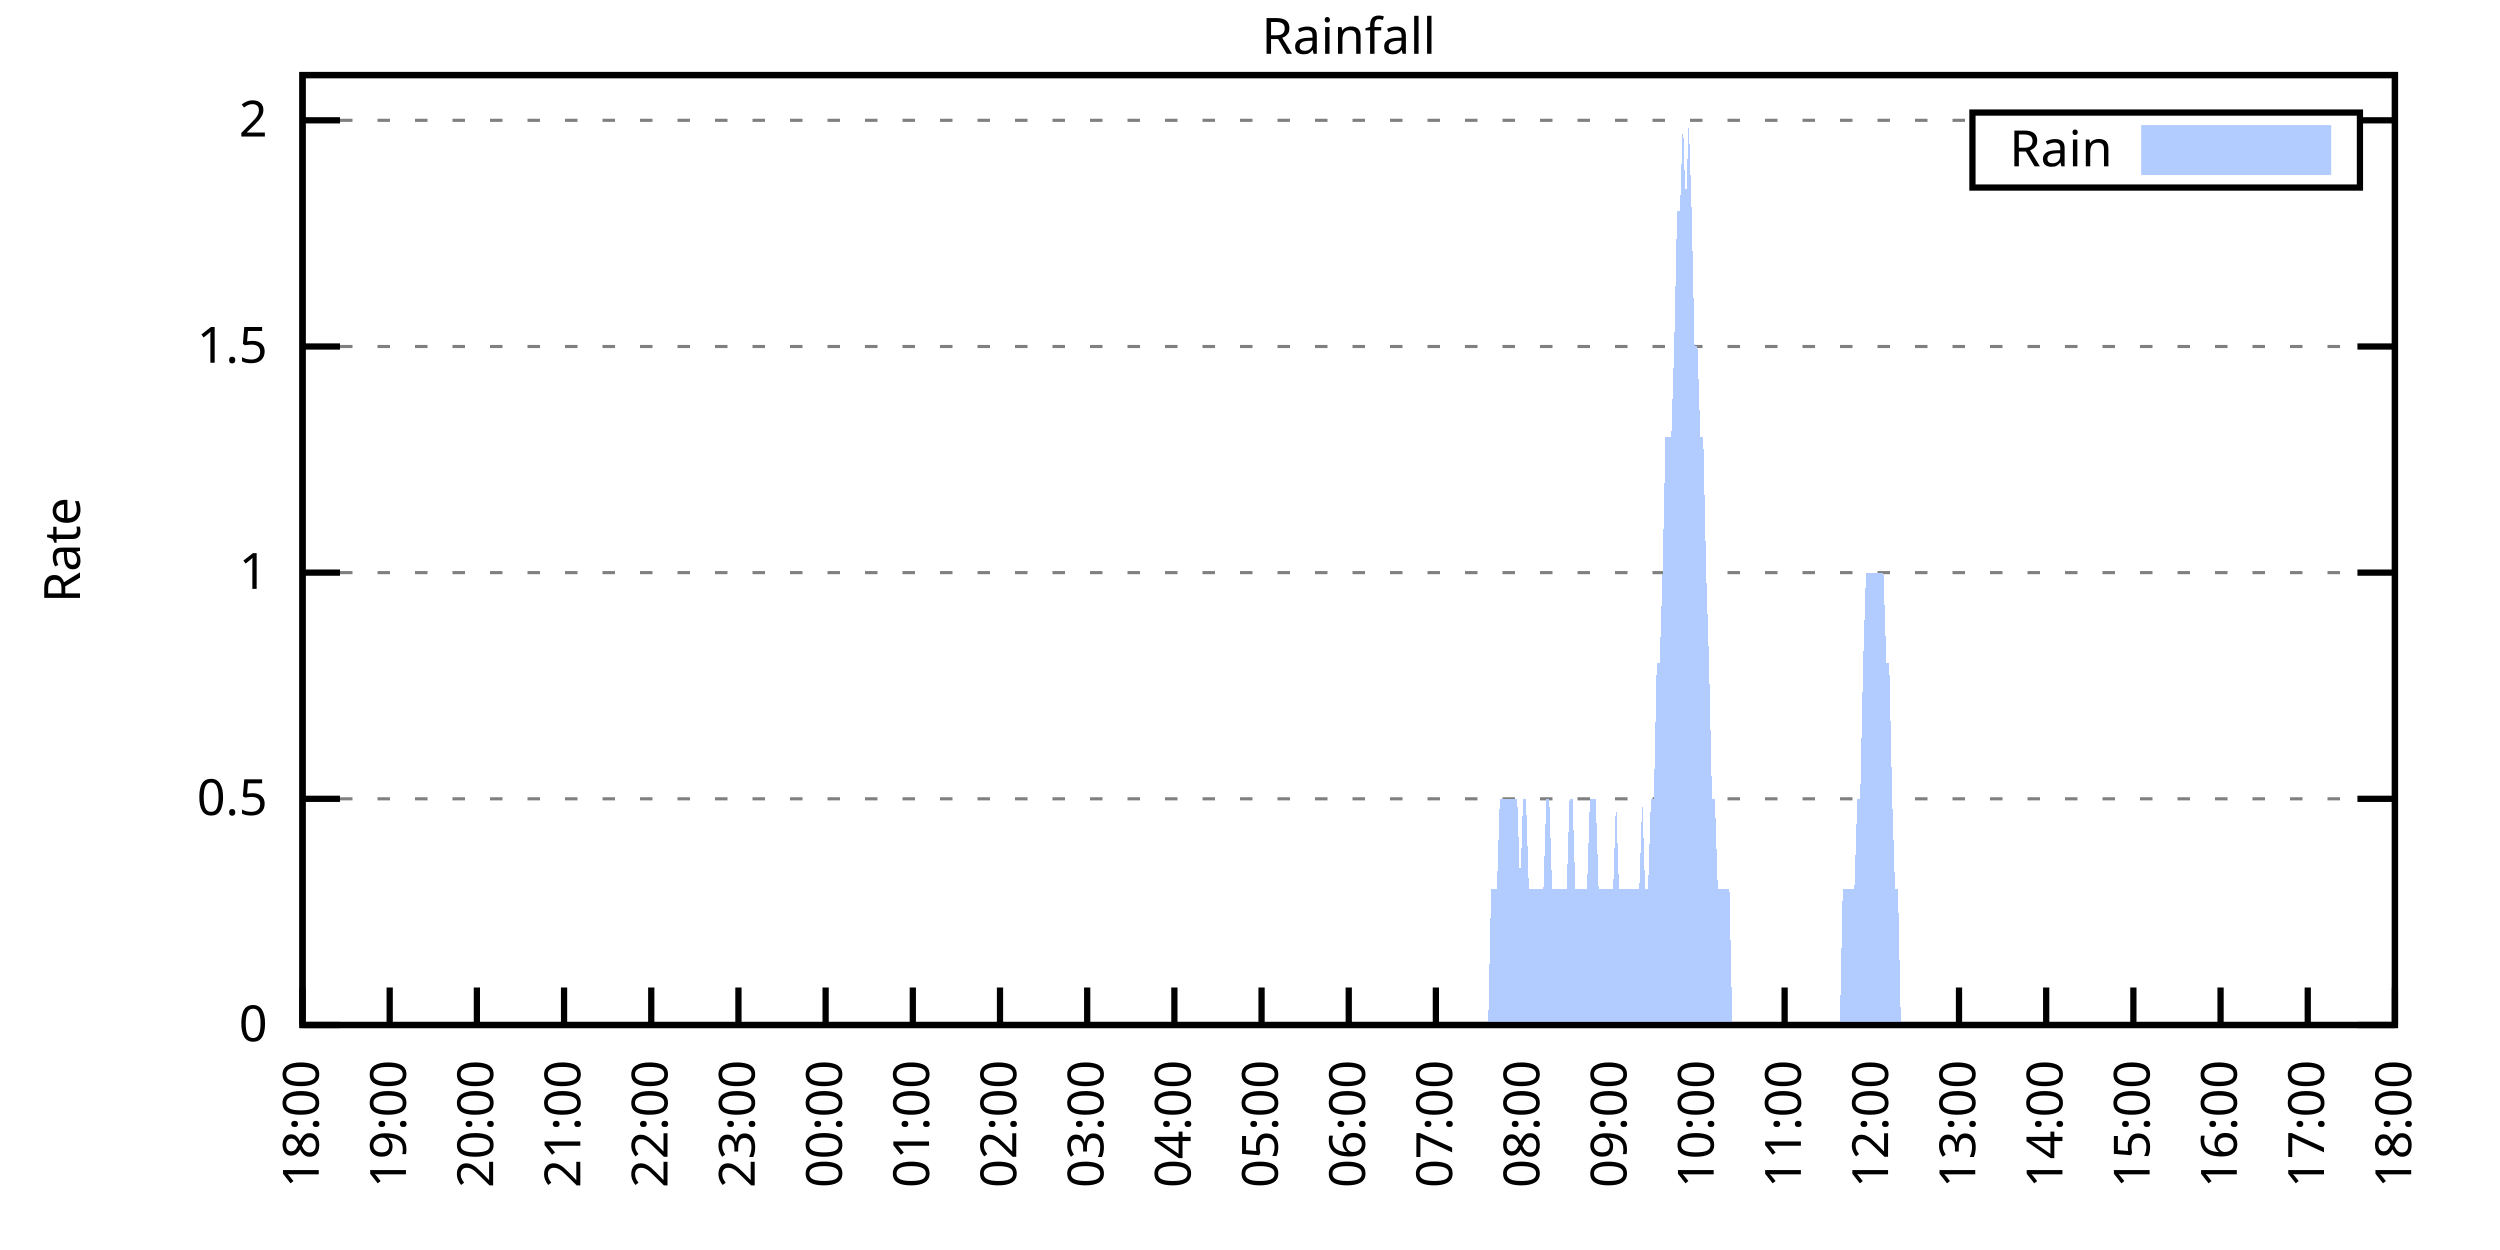
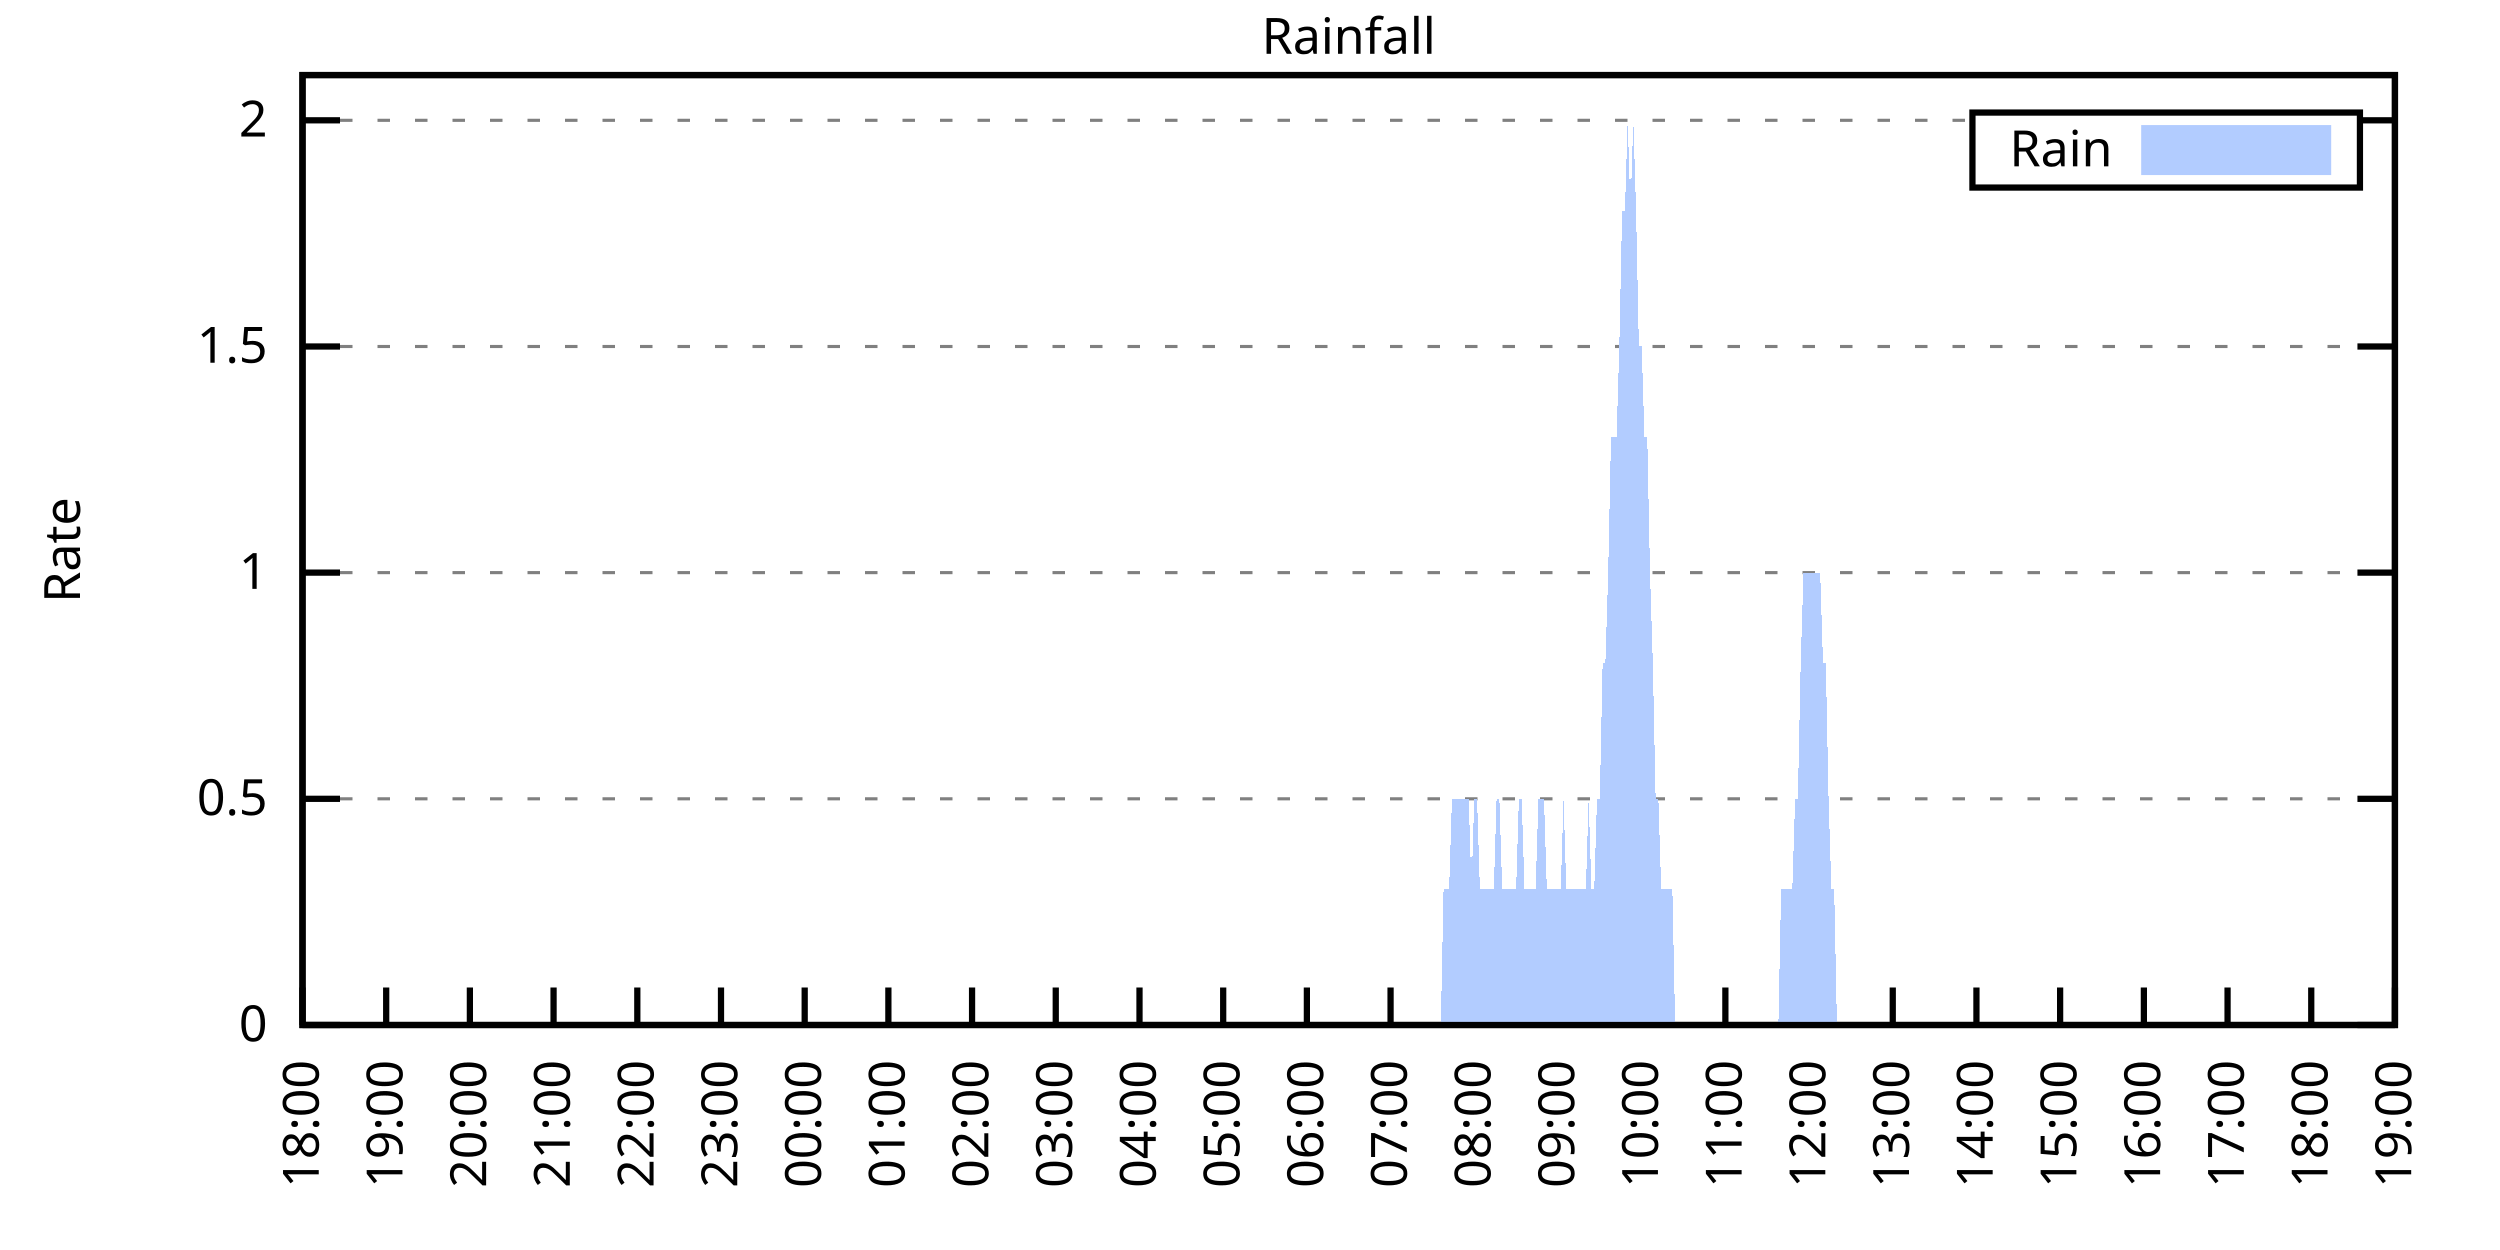
<svg xmlns="http://www.w3.org/2000/svg" xmlns:xlink="http://www.w3.org/1999/xlink" width="400" height="200" viewBox="0 0 400 200">
  <g id="gnuplot_canvas">
    <rect x="0" y="0" width="400" height="200" fill="none" />
    <defs>
      <circle id="gpDot" r="0.5" stroke-width="0.5" stroke="currentColor" />
      <path id="gpPt0" stroke-width="0.333" stroke="currentColor" d="M-1,0 h2 M0,-1 v2" />
      <path id="gpPt1" stroke-width="0.333" stroke="currentColor" d="M-1,-1 L1,1 M1,-1 L-1,1" />
      <path id="gpPt2" stroke-width="0.333" stroke="currentColor" d="M-1,0 L1,0 M0,-1 L0,1 M-1,-1 L1,1 M-1,1 L1,-1" />
      <rect id="gpPt3" stroke-width="0.333" stroke="currentColor" x="-1" y="-1" width="2" height="2" />
      <rect id="gpPt4" stroke-width="0.333" stroke="currentColor" fill="currentColor" x="-1" y="-1" width="2" height="2" />
      <circle id="gpPt5" stroke-width="0.333" stroke="currentColor" cx="0" cy="0" r="1" />
      <use xlink:href="#gpPt5" id="gpPt6" fill="currentColor" stroke="none" />
      <path id="gpPt7" stroke-width="0.333" stroke="currentColor" d="M0,-1.33 L-1.33,0.67 L1.33,0.67 z" />
      <use xlink:href="#gpPt7" id="gpPt8" fill="currentColor" stroke="none" />
      <use xlink:href="#gpPt7" id="gpPt9" stroke="currentColor" transform="rotate(180)" />
      <use xlink:href="#gpPt9" id="gpPt10" fill="currentColor" stroke="none" />
      <use xlink:href="#gpPt3" id="gpPt11" stroke="currentColor" transform="rotate(45)" />
      <use xlink:href="#gpPt11" id="gpPt12" fill="currentColor" stroke="none" />
      <path id="gpPt13" stroke-width="0.333" stroke="currentColor" d="M0,1.330 L1.265,0.411 L0.782,-1.067 L-0.782,-1.076 L-1.265,0.411 z" />
      <use xlink:href="#gpPt13" id="gpPt14" fill="currentColor" stroke="none" />
      <filter id="textbox" filterUnits="objectBoundingBox" x="0" y="0" height="1" width="1">
        <feFlood flood-color="white" flood-opacity="1" result="bgnd" />
        <feComposite in="SourceGraphic" in2="bgnd" operator="atop" />
      </filter>
      <filter id="greybox" filterUnits="objectBoundingBox" x="0" y="0" height="1" width="1">
        <feFlood flood-color="lightgrey" flood-opacity="1" result="grey" />
        <feComposite in="SourceGraphic" in2="grey" operator="atop" />
      </filter>
    </defs>
    <g fill="none" color="white" stroke="currentColor" stroke-width="1.00" stroke-linecap="butt" stroke-linejoin="miter">
</g>
    <g fill="none" color="black" stroke="currentColor" stroke-width="1.00" stroke-linecap="butt" stroke-linejoin="miter">
      <g stroke="none" shape-rendering="crispEdges">
        <polygon fill="rgb(255, 255, 255)" points="48.40,164.00 383.18,164.00 383.18,12.02 48.40,12.02 " />
      </g>
    </g>
    <g fill="none" color="black" stroke="currentColor" stroke-width="1.00" stroke-linecap="butt" stroke-linejoin="miter">
</g>
    <g fill="none" color="black" stroke="black" stroke-width="0.50" stroke-linecap="butt" stroke-linejoin="miter">
</g>
    <g fill="none" color="gray" stroke="currentColor" stroke-width="0.50" stroke-linecap="butt" stroke-linejoin="miter">
      <path stroke="gray" stroke-dasharray="2,4" class="gridline" d="M48.40,164.00 L383.19,164.00  " />
    </g>
    <g fill="none" color="gray" stroke="gray" stroke-width="1.00" stroke-linecap="butt" stroke-linejoin="miter">
</g>
    <g fill="none" color="black" stroke="currentColor" stroke-width="1.00" stroke-linecap="butt" stroke-linejoin="miter">
      <path stroke="black" d="M48.40,164.00 L54.40,164.00 M383.19,164.00 L377.19,164.00  " />
      <g transform="translate(42.80,166.60)" stroke="none" fill="black" font-family="Sans" font-size="8.00" text-anchor="end">
        <text>
          <tspan font-family="Sans"> 0</tspan>
        </text>
      </g>
    </g>
    <g fill="none" color="black" stroke="currentColor" stroke-width="1.00" stroke-linecap="butt" stroke-linejoin="miter">
</g>
    <g fill="none" color="black" stroke="black" stroke-width="0.50" stroke-linecap="butt" stroke-linejoin="miter">
</g>
    <g fill="none" color="gray" stroke="currentColor" stroke-width="0.50" stroke-linecap="butt" stroke-linejoin="miter">
      <path stroke="gray" stroke-dasharray="2,4" class="gridline" d="M48.40,127.81 L383.19,127.81  " />
    </g>
    <g fill="none" color="gray" stroke="gray" stroke-width="1.00" stroke-linecap="butt" stroke-linejoin="miter">
</g>
    <g fill="none" color="black" stroke="currentColor" stroke-width="1.00" stroke-linecap="butt" stroke-linejoin="miter">
      <path stroke="black" d="M48.40,127.81 L54.40,127.81 M383.19,127.81 L377.19,127.81  " />
      <g transform="translate(42.80,130.41)" stroke="none" fill="black" font-family="Sans" font-size="8.00" text-anchor="end">
        <text>
          <tspan font-family="Sans"> 0.5</tspan>
        </text>
      </g>
    </g>
    <g fill="none" color="black" stroke="currentColor" stroke-width="1.00" stroke-linecap="butt" stroke-linejoin="miter">
</g>
    <g fill="none" color="black" stroke="black" stroke-width="0.50" stroke-linecap="butt" stroke-linejoin="miter">
</g>
    <g fill="none" color="gray" stroke="currentColor" stroke-width="0.50" stroke-linecap="butt" stroke-linejoin="miter">
      <path stroke="gray" stroke-dasharray="2,4" class="gridline" d="M48.40,91.62 L383.19,91.62  " />
    </g>
    <g fill="none" color="gray" stroke="gray" stroke-width="1.00" stroke-linecap="butt" stroke-linejoin="miter">
</g>
    <g fill="none" color="black" stroke="currentColor" stroke-width="1.00" stroke-linecap="butt" stroke-linejoin="miter">
      <path stroke="black" d="M48.40,91.62 L54.40,91.62 M383.19,91.62 L377.19,91.62  " />
      <g transform="translate(42.80,94.22)" stroke="none" fill="black" font-family="Sans" font-size="8.00" text-anchor="end">
        <text>
          <tspan font-family="Sans"> 1</tspan>
        </text>
      </g>
    </g>
    <g fill="none" color="black" stroke="currentColor" stroke-width="1.00" stroke-linecap="butt" stroke-linejoin="miter">
</g>
    <g fill="none" color="black" stroke="black" stroke-width="0.50" stroke-linecap="butt" stroke-linejoin="miter">
</g>
    <g fill="none" color="gray" stroke="currentColor" stroke-width="0.50" stroke-linecap="butt" stroke-linejoin="miter">
      <path stroke="gray" stroke-dasharray="2,4" class="gridline" d="M48.40,55.44 L383.19,55.44  " />
    </g>
    <g fill="none" color="gray" stroke="gray" stroke-width="1.00" stroke-linecap="butt" stroke-linejoin="miter">
</g>
    <g fill="none" color="black" stroke="currentColor" stroke-width="1.00" stroke-linecap="butt" stroke-linejoin="miter">
      <path stroke="black" d="M48.40,55.44 L54.40,55.44 M383.19,55.44 L377.19,55.44  " />
      <g transform="translate(42.80,58.04)" stroke="none" fill="black" font-family="Sans" font-size="8.00" text-anchor="end">
        <text>
          <tspan font-family="Sans"> 1.5</tspan>
        </text>
      </g>
    </g>
    <g fill="none" color="black" stroke="currentColor" stroke-width="1.00" stroke-linecap="butt" stroke-linejoin="miter">
</g>
    <g fill="none" color="black" stroke="black" stroke-width="0.50" stroke-linecap="butt" stroke-linejoin="miter">
</g>
    <g fill="none" color="gray" stroke="currentColor" stroke-width="0.50" stroke-linecap="butt" stroke-linejoin="miter">
      <path stroke="gray" stroke-dasharray="2,4" class="gridline" d="M48.40,19.25 L315.59,19.25 M377.59,19.25 L383.19,19.25  " />
    </g>
    <g fill="none" color="gray" stroke="gray" stroke-width="1.00" stroke-linecap="butt" stroke-linejoin="miter">
</g>
    <g fill="none" color="black" stroke="currentColor" stroke-width="1.00" stroke-linecap="butt" stroke-linejoin="miter">
      <path stroke="black" d="M48.40,19.25 L54.40,19.25 M383.19,19.25 L377.19,19.25  " />
      <g transform="translate(42.80,21.85)" stroke="none" fill="black" font-family="Sans" font-size="8.00" text-anchor="end">
        <text>
          <tspan font-family="Sans"> 2</tspan>
        </text>
      </g>
    </g>
    <g fill="none" color="black" stroke="currentColor" stroke-width="1.00" stroke-linecap="butt" stroke-linejoin="miter">
      <path stroke="black" d="M48.40,164.00 L48.40,158.00  " />
      <g transform="translate(51.00,169.60) rotate(270.00)" stroke="none" fill="black" font-family="Sans" font-size="8.00" text-anchor="end">
        <text>
          <tspan font-family="Sans">18:00</tspan>
        </text>
      </g>
    </g>
    <g fill="none" color="black" stroke="currentColor" stroke-width="1.00" stroke-linecap="butt" stroke-linejoin="miter">
-       <path stroke="black" d="M62.35,164.00 L62.35,158.00  " />
-       <g transform="translate(64.95,169.60) rotate(270.00)" stroke="none" fill="black" font-family="Sans" font-size="8.00" text-anchor="end">
+       <path stroke="black" d="M61.79,164.00 L61.79,158.00  " />
+       <g transform="translate(64.39,169.60) rotate(270.00)" stroke="none" fill="black" font-family="Sans" font-size="8.00" text-anchor="end">
        <text>
          <tspan font-family="Sans">19:00</tspan>
        </text>
      </g>
    </g>
    <g fill="none" color="black" stroke="currentColor" stroke-width="1.00" stroke-linecap="butt" stroke-linejoin="miter">
-       <path stroke="black" d="M76.30,164.00 L76.30,158.00  " />
-       <g transform="translate(78.90,169.60) rotate(270.00)" stroke="none" fill="black" font-family="Sans" font-size="8.00" text-anchor="end">
+       <path stroke="black" d="M75.18,164.00 L75.18,158.00  " />
+       <g transform="translate(77.78,169.60) rotate(270.00)" stroke="none" fill="black" font-family="Sans" font-size="8.00" text-anchor="end">
        <text>
          <tspan font-family="Sans">20:00</tspan>
        </text>
      </g>
    </g>
    <g fill="none" color="black" stroke="currentColor" stroke-width="1.00" stroke-linecap="butt" stroke-linejoin="miter">
-       <path stroke="black" d="M90.25,164.00 L90.25,158.00  " />
-       <g transform="translate(92.85,169.60) rotate(270.00)" stroke="none" fill="black" font-family="Sans" font-size="8.00" text-anchor="end">
+       <path stroke="black" d="M88.57,164.00 L88.57,158.00  " />
+       <g transform="translate(91.17,169.60) rotate(270.00)" stroke="none" fill="black" font-family="Sans" font-size="8.00" text-anchor="end">
        <text>
          <tspan font-family="Sans">21:00</tspan>
        </text>
      </g>
    </g>
    <g fill="none" color="black" stroke="currentColor" stroke-width="1.00" stroke-linecap="butt" stroke-linejoin="miter">
-       <path stroke="black" d="M104.20,164.00 L104.20,158.00  " />
-       <g transform="translate(106.80,169.60) rotate(270.00)" stroke="none" fill="black" font-family="Sans" font-size="8.00" text-anchor="end">
+       <path stroke="black" d="M101.97,164.00 L101.97,158.00  " />
+       <g transform="translate(104.57,169.60) rotate(270.00)" stroke="none" fill="black" font-family="Sans" font-size="8.00" text-anchor="end">
        <text>
          <tspan font-family="Sans">22:00</tspan>
        </text>
      </g>
    </g>
    <g fill="none" color="black" stroke="currentColor" stroke-width="1.00" stroke-linecap="butt" stroke-linejoin="miter">
-       <path stroke="black" d="M118.15,164.00 L118.15,158.00  " />
-       <g transform="translate(120.75,169.60) rotate(270.00)" stroke="none" fill="black" font-family="Sans" font-size="8.00" text-anchor="end">
+       <path stroke="black" d="M115.36,164.00 L115.36,158.00  " />
+       <g transform="translate(117.96,169.60) rotate(270.00)" stroke="none" fill="black" font-family="Sans" font-size="8.00" text-anchor="end">
        <text>
          <tspan font-family="Sans">23:00</tspan>
        </text>
      </g>
    </g>
    <g fill="none" color="black" stroke="currentColor" stroke-width="1.00" stroke-linecap="butt" stroke-linejoin="miter">
-       <path stroke="black" d="M132.10,164.00 L132.10,158.00  " />
-       <g transform="translate(134.70,169.60) rotate(270.00)" stroke="none" fill="black" font-family="Sans" font-size="8.00" text-anchor="end">
+       <path stroke="black" d="M128.75,164.00 L128.75,158.00  " />
+       <g transform="translate(131.35,169.60) rotate(270.00)" stroke="none" fill="black" font-family="Sans" font-size="8.00" text-anchor="end">
        <text>
          <tspan font-family="Sans">00:00</tspan>
        </text>
      </g>
    </g>
    <g fill="none" color="black" stroke="currentColor" stroke-width="1.00" stroke-linecap="butt" stroke-linejoin="miter">
-       <path stroke="black" d="M146.05,164.00 L146.05,158.00  " />
-       <g transform="translate(148.65,169.60) rotate(270.00)" stroke="none" fill="black" font-family="Sans" font-size="8.00" text-anchor="end">
+       <path stroke="black" d="M142.14,164.00 L142.14,158.00  " />
+       <g transform="translate(144.74,169.60) rotate(270.00)" stroke="none" fill="black" font-family="Sans" font-size="8.00" text-anchor="end">
        <text>
          <tspan font-family="Sans">01:00</tspan>
        </text>
      </g>
    </g>
    <g fill="none" color="black" stroke="currentColor" stroke-width="1.00" stroke-linecap="butt" stroke-linejoin="miter">
-       <path stroke="black" d="M160.00,164.00 L160.00,158.00  " />
-       <g transform="translate(162.60,169.60) rotate(270.00)" stroke="none" fill="black" font-family="Sans" font-size="8.00" text-anchor="end">
+       <path stroke="black" d="M155.53,164.00 L155.53,158.00  " />
+       <g transform="translate(158.13,169.60) rotate(270.00)" stroke="none" fill="black" font-family="Sans" font-size="8.00" text-anchor="end">
        <text>
          <tspan font-family="Sans">02:00</tspan>
        </text>
      </g>
    </g>
    <g fill="none" color="black" stroke="currentColor" stroke-width="1.00" stroke-linecap="butt" stroke-linejoin="miter">
-       <path stroke="black" d="M173.95,164.00 L173.95,158.00  " />
-       <g transform="translate(176.55,169.60) rotate(270.00)" stroke="none" fill="black" font-family="Sans" font-size="8.00" text-anchor="end">
+       <path stroke="black" d="M168.92,164.00 L168.92,158.00  " />
+       <g transform="translate(171.52,169.60) rotate(270.00)" stroke="none" fill="black" font-family="Sans" font-size="8.00" text-anchor="end">
        <text>
          <tspan font-family="Sans">03:00</tspan>
        </text>
      </g>
    </g>
    <g fill="none" color="black" stroke="currentColor" stroke-width="1.00" stroke-linecap="butt" stroke-linejoin="miter">
-       <path stroke="black" d="M187.90,164.00 L187.90,158.00  " />
-       <g transform="translate(190.50,169.60) rotate(270.00)" stroke="none" fill="black" font-family="Sans" font-size="8.00" text-anchor="end">
+       <path stroke="black" d="M182.32,164.00 L182.32,158.00  " />
+       <g transform="translate(184.92,169.60) rotate(270.00)" stroke="none" fill="black" font-family="Sans" font-size="8.00" text-anchor="end">
        <text>
          <tspan font-family="Sans">04:00</tspan>
        </text>
      </g>
    </g>
    <g fill="none" color="black" stroke="currentColor" stroke-width="1.00" stroke-linecap="butt" stroke-linejoin="miter">
-       <path stroke="black" d="M201.85,164.00 L201.85,158.00  " />
-       <g transform="translate(204.45,169.60) rotate(270.00)" stroke="none" fill="black" font-family="Sans" font-size="8.00" text-anchor="end">
+       <path stroke="black" d="M195.71,164.00 L195.71,158.00  " />
+       <g transform="translate(198.31,169.60) rotate(270.00)" stroke="none" fill="black" font-family="Sans" font-size="8.00" text-anchor="end">
        <text>
          <tspan font-family="Sans">05:00</tspan>
        </text>
      </g>
    </g>
    <g fill="none" color="black" stroke="currentColor" stroke-width="1.00" stroke-linecap="butt" stroke-linejoin="miter">
-       <path stroke="black" d="M215.80,164.00 L215.80,158.00  " />
-       <g transform="translate(218.40,169.60) rotate(270.00)" stroke="none" fill="black" font-family="Sans" font-size="8.00" text-anchor="end">
+       <path stroke="black" d="M209.10,164.00 L209.10,158.00  " />
+       <g transform="translate(211.70,169.60) rotate(270.00)" stroke="none" fill="black" font-family="Sans" font-size="8.00" text-anchor="end">
        <text>
          <tspan font-family="Sans">06:00</tspan>
        </text>
      </g>
    </g>
    <g fill="none" color="black" stroke="currentColor" stroke-width="1.00" stroke-linecap="butt" stroke-linejoin="miter">
-       <path stroke="black" d="M229.74,164.00 L229.74,158.00  " />
-       <g transform="translate(232.34,169.60) rotate(270.00)" stroke="none" fill="black" font-family="Sans" font-size="8.00" text-anchor="end">
+       <path stroke="black" d="M222.49,164.00 L222.49,158.00  " />
+       <g transform="translate(225.09,169.60) rotate(270.00)" stroke="none" fill="black" font-family="Sans" font-size="8.00" text-anchor="end">
        <text>
          <tspan font-family="Sans">07:00</tspan>
        </text>
      </g>
    </g>
    <g fill="none" color="black" stroke="currentColor" stroke-width="1.00" stroke-linecap="butt" stroke-linejoin="miter">
-       <path stroke="black" d="M243.69,164.00 L243.69,158.00  " />
-       <g transform="translate(246.29,169.60) rotate(270.00)" stroke="none" fill="black" font-family="Sans" font-size="8.00" text-anchor="end">
+       <path stroke="black" d="M235.88,164.00 L235.88,158.00  " />
+       <g transform="translate(238.48,169.60) rotate(270.00)" stroke="none" fill="black" font-family="Sans" font-size="8.00" text-anchor="end">
        <text>
          <tspan font-family="Sans">08:00</tspan>
        </text>
      </g>
    </g>
    <g fill="none" color="black" stroke="currentColor" stroke-width="1.00" stroke-linecap="butt" stroke-linejoin="miter">
-       <path stroke="black" d="M257.64,164.00 L257.64,158.00  " />
-       <g transform="translate(260.24,169.60) rotate(270.00)" stroke="none" fill="black" font-family="Sans" font-size="8.00" text-anchor="end">
+       <path stroke="black" d="M249.27,164.00 L249.27,158.00  " />
+       <g transform="translate(251.87,169.60) rotate(270.00)" stroke="none" fill="black" font-family="Sans" font-size="8.00" text-anchor="end">
        <text>
          <tspan font-family="Sans">09:00</tspan>
        </text>
      </g>
    </g>
    <g fill="none" color="black" stroke="currentColor" stroke-width="1.00" stroke-linecap="butt" stroke-linejoin="miter">
-       <path stroke="black" d="M271.59,164.00 L271.59,158.00  " />
-       <g transform="translate(274.19,169.60) rotate(270.00)" stroke="none" fill="black" font-family="Sans" font-size="8.00" text-anchor="end">
+       <path stroke="black" d="M262.67,164.00 L262.67,158.00  " />
+       <g transform="translate(265.27,169.60) rotate(270.00)" stroke="none" fill="black" font-family="Sans" font-size="8.00" text-anchor="end">
        <text>
          <tspan font-family="Sans">10:00</tspan>
        </text>
      </g>
    </g>
    <g fill="none" color="black" stroke="currentColor" stroke-width="1.00" stroke-linecap="butt" stroke-linejoin="miter">
-       <path stroke="black" d="M285.54,164.00 L285.54,158.00  " />
-       <g transform="translate(288.14,169.60) rotate(270.00)" stroke="none" fill="black" font-family="Sans" font-size="8.00" text-anchor="end">
+       <path stroke="black" d="M276.06,164.00 L276.06,158.00  " />
+       <g transform="translate(278.66,169.60) rotate(270.00)" stroke="none" fill="black" font-family="Sans" font-size="8.00" text-anchor="end">
        <text>
          <tspan font-family="Sans">11:00</tspan>
        </text>
      </g>
    </g>
    <g fill="none" color="black" stroke="currentColor" stroke-width="1.00" stroke-linecap="butt" stroke-linejoin="miter">
-       <path stroke="black" d="M299.49,164.00 L299.49,158.00  " />
-       <g transform="translate(302.09,169.60) rotate(270.00)" stroke="none" fill="black" font-family="Sans" font-size="8.00" text-anchor="end">
+       <path stroke="black" d="M289.45,164.00 L289.45,158.00  " />
+       <g transform="translate(292.05,169.60) rotate(270.00)" stroke="none" fill="black" font-family="Sans" font-size="8.00" text-anchor="end">
        <text>
          <tspan font-family="Sans">12:00</tspan>
        </text>
      </g>
    </g>
    <g fill="none" color="black" stroke="currentColor" stroke-width="1.00" stroke-linecap="butt" stroke-linejoin="miter">
-       <path stroke="black" d="M313.44,164.00 L313.44,158.00  " />
-       <g transform="translate(316.04,169.60) rotate(270.00)" stroke="none" fill="black" font-family="Sans" font-size="8.00" text-anchor="end">
+       <path stroke="black" d="M302.84,164.00 L302.84,158.00  " />
+       <g transform="translate(305.44,169.60) rotate(270.00)" stroke="none" fill="black" font-family="Sans" font-size="8.00" text-anchor="end">
        <text>
          <tspan font-family="Sans">13:00</tspan>
        </text>
      </g>
    </g>
    <g fill="none" color="black" stroke="currentColor" stroke-width="1.00" stroke-linecap="butt" stroke-linejoin="miter">
-       <path stroke="black" d="M327.39,164.00 L327.39,158.00  " />
-       <g transform="translate(329.99,169.60) rotate(270.00)" stroke="none" fill="black" font-family="Sans" font-size="8.00" text-anchor="end">
+       <path stroke="black" d="M316.23,164.00 L316.23,158.00  " />
+       <g transform="translate(318.83,169.60) rotate(270.00)" stroke="none" fill="black" font-family="Sans" font-size="8.00" text-anchor="end">
        <text>
          <tspan font-family="Sans">14:00</tspan>
        </text>
      </g>
    </g>
    <g fill="none" color="black" stroke="currentColor" stroke-width="1.00" stroke-linecap="butt" stroke-linejoin="miter">
-       <path stroke="black" d="M341.34,164.00 L341.34,158.00  " />
-       <g transform="translate(343.94,169.60) rotate(270.00)" stroke="none" fill="black" font-family="Sans" font-size="8.00" text-anchor="end">
+       <path stroke="black" d="M329.62,164.00 L329.62,158.00  " />
+       <g transform="translate(332.22,169.60) rotate(270.00)" stroke="none" fill="black" font-family="Sans" font-size="8.00" text-anchor="end">
        <text>
          <tspan font-family="Sans">15:00</tspan>
        </text>
      </g>
    </g>
    <g fill="none" color="black" stroke="currentColor" stroke-width="1.00" stroke-linecap="butt" stroke-linejoin="miter">
-       <path stroke="black" d="M355.29,164.00 L355.29,158.00  " />
-       <g transform="translate(357.89,169.60) rotate(270.00)" stroke="none" fill="black" font-family="Sans" font-size="8.00" text-anchor="end">
+       <path stroke="black" d="M343.02,164.00 L343.02,158.00  " />
+       <g transform="translate(345.62,169.60) rotate(270.00)" stroke="none" fill="black" font-family="Sans" font-size="8.00" text-anchor="end">
        <text>
          <tspan font-family="Sans">16:00</tspan>
        </text>
      </g>
    </g>
    <g fill="none" color="black" stroke="currentColor" stroke-width="1.00" stroke-linecap="butt" stroke-linejoin="miter">
-       <path stroke="black" d="M369.24,164.00 L369.24,158.00  " />
-       <g transform="translate(371.84,169.60) rotate(270.00)" stroke="none" fill="black" font-family="Sans" font-size="8.00" text-anchor="end">
+       <path stroke="black" d="M356.41,164.00 L356.41,158.00  " />
+       <g transform="translate(359.01,169.60) rotate(270.00)" stroke="none" fill="black" font-family="Sans" font-size="8.00" text-anchor="end">
        <text>
          <tspan font-family="Sans">17:00</tspan>
+         </text>
+       </g>
+     </g>
+     <g fill="none" color="black" stroke="currentColor" stroke-width="1.00" stroke-linecap="butt" stroke-linejoin="miter">
+       <path stroke="black" d="M369.80,164.00 L369.80,158.00  " />
+       <g transform="translate(372.40,169.60) rotate(270.00)" stroke="none" fill="black" font-family="Sans" font-size="8.00" text-anchor="end">
+         <text>
+           <tspan font-family="Sans">18:00</tspan>
        </text>
      </g>
    </g>
    <g fill="none" color="black" stroke="currentColor" stroke-width="1.00" stroke-linecap="butt" stroke-linejoin="miter">
      <path stroke="black" d="M383.19,164.00 L383.19,158.00  " />
      <g transform="translate(385.79,169.60) rotate(270.00)" stroke="none" fill="black" font-family="Sans" font-size="8.00" text-anchor="end">
        <text>
-           <tspan font-family="Sans">18:00</tspan>
+           <tspan font-family="Sans">19:00</tspan>
        </text>
      </g>
    </g>
    <g fill="none" color="black" stroke="currentColor" stroke-width="1.00" stroke-linecap="butt" stroke-linejoin="miter">
</g>
    <g fill="none" color="black" stroke="currentColor" stroke-width="1.00" stroke-linecap="butt" stroke-linejoin="miter">
      <path stroke="black" d="M48.40,12.01 L48.40,164.00 L383.19,164.00 L383.19,12.01 L48.40,12.01 Z  " />
    </g>
    <g fill="none" color="black" stroke="currentColor" stroke-width="1.00" stroke-linecap="butt" stroke-linejoin="miter">
</g>
    <g fill="none" color="black" stroke="currentColor" stroke-width="1.00" stroke-linecap="butt" stroke-linejoin="miter">
      <path stroke="black" d="M315.59,30.01 L315.59,18.01 L377.59,18.01 L377.59,30.01 L315.59,30.01 Z  " />
    </g>
    <g id="Rainfall_plot_1">
      <g fill="none" color="white" stroke="black" stroke-width="2.00" stroke-linecap="butt" stroke-linejoin="miter">
</g>
      <g fill="none" color="black" stroke="currentColor" stroke-width="2.00" stroke-linecap="butt" stroke-linejoin="miter">
        <g transform="translate(337.99,26.61)" stroke="none" fill="black" font-family="Sans" font-size="8.00" text-anchor="end">
          <text>
            <tspan font-family="Sans">Rain</tspan>
          </text>
        </g>
      </g>
      <g fill="none" color="black" stroke="currentColor" stroke-width="2.00" stroke-linecap="butt" stroke-linejoin="miter">
        <g stroke="none" shape-rendering="crispEdges">
          <polygon fill="rgb(178, 204, 255)" points="343.59,27.01 371.99,27.01 371.99,21.01 343.59,21.01 " />
        </g>
        <path stroke="rgb(178, 204, 255)" d="M343.59,27.01 L371.99,27.01 L371.99,21.01 L343.59,21.01 L343.59,27.01 Z  " />
      </g>
      <g fill="none" color="black" stroke="currentColor" stroke-width="2.00" stroke-linecap="butt" stroke-linejoin="miter">
        <g stroke="none" shape-rendering="crispEdges">
-           <polygon fill="rgb(178, 204, 255)" points="48.86,164.00 49.33,164.00 49.79,164.00 50.26,164.00 50.72,164.00 51.19,164.00 51.65,164.00 52.12,164.00 52.58,164.00 53.05,164.00 53.51,164.00 53.98,164.00 54.44,164.00 54.91,164.00 55.37,164.00 55.84,164.00 56.30,164.00 56.77,164.00 57.23,164.00 57.70,164.00 58.16,164.00 58.63,164.00 59.09,164.00 59.56,164.00 60.02,164.00 60.49,164.00 60.95,164.00 61.42,164.00 61.88,164.00 62.35,164.00 62.81,164.00 63.28,164.00 63.74,164.00 64.21,164.00 64.67,164.00 65.14,164.00 65.60,164.00 66.07,164.00 66.53,164.00 67.00,164.00 67.46,164.00 67.93,164.00 68.39,164.00 68.86,164.00 69.32,164.00 69.79,164.00 70.25,164.00 70.72,164.00 71.18,164.00 71.65,164.00 72.11,164.00 72.58,164.00 73.04,164.00 73.51,164.00 73.97,164.00 74.44,164.00 74.90,164.00 75.37,164.00 75.83,164.00 76.30,164.00 76.76,164.00 77.23,164.00 77.69,164.00 78.16,164.00 78.62,164.00 79.09,164.00 79.55,164.00 80.02,164.00 80.48,164.00 80.95,164.00 81.41,164.00 81.88,164.00 82.34,164.00 82.81,164.00 83.27,164.00 83.74,164.00 84.20,164.00 84.67,164.00 85.13,164.00 85.60,164.00 86.06,164.00 86.53,164.00 86.99,164.00 87.46,164.00 87.92,164.00 88.39,164.00 88.85,164.00 89.32,164.00 89.78,164.00 90.25,164.00 90.71,164.00 91.18,164.00 91.64,164.00 92.11,164.00 92.57,164.00 93.04,164.00 93.50,164.00 93.97,164.00 94.43,164.00 94.90,164.00 95.36,164.00 95.83,164.00 96.29,164.00 96.76,164.00 97.22,164.00 97.69,164.00 98.15,164.00 98.62,164.00 99.08,164.00 99.55,164.00 100.01,164.00 100.48,164.00 100.94,164.00 101.41,164.00 101.87,164.00 102.34,164.00 102.80,164.00 103.27,164.00 103.73,164.00 104.20,164.00 104.66,164.00 105.13,164.00 105.59,164.00 106.06,164.00 106.52,164.00 106.99,164.00 107.45,164.00 107.92,164.00 108.38,164.00 108.85,164.00 109.31,164.00 109.78,164.00 110.24,164.00 110.71,164.00 111.17,164.00 111.64,164.00 112.10,164.00 112.57,164.00 113.03,164.00 113.50,164.00 113.96,164.00 114.43,164.00 114.89,164.00 115.36,164.00 115.82,164.00 116.29,164.00 116.75,164.00 117.22,164.00 117.68,164.00 118.15,164.00 118.61,164.00 119.08,164.00 119.54,164.00 120.01,164.00 120.47,164.00 120.94,164.00 121.40,164.00 121.87,164.00 122.33,164.00 122.80,164.00 123.26,164.00 123.73,164.00 124.19,164.00 124.66,164.00 125.12,164.00 125.59,164.00 126.05,164.00 126.52,164.00 126.98,164.00 127.45,164.00 127.91,164.00 128.38,164.00 128.84,164.00 129.31,164.00 129.77,164.00 130.24,164.00 130.70,164.00 131.17,164.00 131.63,164.00 132.10,164.00 132.56,164.00 133.03,164.00 133.49,164.00 133.96,164.00 134.42,164.00 134.89,164.00 135.35,164.00 135.82,164.00 136.28,164.00 136.75,164.00 137.21,164.00 137.68,164.00 138.14,164.00 138.61,164.00 139.07,164.00 139.54,164.00 140.00,164.00 140.47,164.00 140.93,164.00 141.40,164.00 141.86,164.00 142.33,164.00 142.79,164.00 143.26,164.00 143.72,164.00 144.19,164.00 144.65,164.00 145.12,164.00 145.58,164.00 146.05,164.00 146.51,164.00 146.98,164.00 147.44,164.00 147.91,164.00 148.37,164.00 148.84,164.00 149.30,164.00 149.77,164.00 150.23,164.00 150.70,164.00 151.16,164.00 151.63,164.00 152.09,164.00 152.56,164.00 153.02,164.00 153.49,164.00 153.95,164.00 154.42,164.00 154.88,164.00 155.35,164.00 155.81,164.00 156.28,164.00 156.74,164.00 157.21,164.00 157.67,164.00 158.14,164.00 158.60,164.00 159.07,164.00 159.53,164.00 160.00,164.00 160.46,164.00 160.93,164.00 161.39,164.00 161.86,164.00 162.32,164.00 162.79,164.00 163.25,164.00 163.72,164.00 164.18,164.00 164.65,164.00 165.11,164.00 165.58,164.00 166.04,164.00 166.51,164.00 166.97,164.00 167.44,164.00 167.90,164.00 168.37,164.00 168.83,164.00 169.30,164.00 169.76,164.00 170.23,164.00 170.69,164.00 171.16,164.00 171.62,164.00 172.09,164.00 172.55,164.00 173.02,164.00 173.48,164.00 173.95,164.00 174.41,164.00 174.88,164.00 175.34,164.00 175.81,164.00 176.27,164.00 176.74,164.00 177.20,164.00 177.67,164.00 178.13,164.00 178.60,164.00 179.06,164.00 179.53,164.00 179.99,164.00 180.46,164.00 180.92,164.00 181.39,164.00 181.85,164.00 182.32,164.00 182.78,164.00 183.25,164.00 183.71,164.00 184.18,164.00 184.64,164.00 185.11,164.00 185.57,164.00 186.04,164.00 186.50,164.00 186.97,164.00 187.43,164.00 187.90,164.00 188.36,164.00 188.83,164.00 189.29,164.00 189.76,164.00 190.22,164.00 190.69,164.00 191.15,164.00 191.62,164.00 192.08,164.00 192.55,164.00 193.01,164.00 193.48,164.00 193.94,164.00 194.41,164.00 194.87,164.00 195.34,164.00 195.80,164.00 196.27,164.00 196.73,164.00 197.20,164.00 197.66,164.00 198.13,164.00 198.59,164.00 199.06,164.00 199.52,164.00 199.99,164.00 200.45,164.00 200.92,164.00 201.38,164.00 201.85,164.00 202.31,164.00 202.78,164.00 203.24,164.00 203.71,164.00 204.17,164.00 204.64,164.00 205.10,164.00 205.57,164.00 206.03,164.00 206.50,164.00 206.96,164.00 207.43,164.00 207.89,164.00 208.36,164.00 208.82,164.00 209.29,164.00 209.75,164.00 210.22,164.00 210.68,164.00 211.15,164.00 211.61,164.00 212.08,164.00 212.54,164.00 213.01,164.00 213.47,164.00 213.94,164.00 214.40,164.00 214.87,164.00 215.33,164.00 215.80,164.00 216.26,164.00 216.72,164.00 217.19,164.00 217.65,164.00 218.12,164.00 218.58,164.00 219.05,164.00 219.51,164.00 219.98,164.00 220.44,164.00 220.91,164.00 221.37,164.00 221.84,164.00 222.30,164.00 222.77,164.00 223.23,164.00 223.70,164.00 224.16,164.00 224.63,164.00 225.09,164.00 225.56,164.00 226.02,164.00 226.49,164.00 226.95,164.00 227.42,164.00 227.88,164.00 228.35,164.00 228.81,164.00 229.28,164.00 229.74,164.00 230.21,164.00 230.67,164.00 231.14,164.00 231.60,164.00 232.07,164.00 232.53,164.00 233.00,164.00 233.46,164.00 233.93,164.00 234.39,164.00 234.86,164.00 235.32,164.00 235.79,164.00 236.25,164.00 236.72,164.00 237.18,164.00 237.65,164.00 238.11,164.00 238.58,142.29 239.04,142.29 239.51,142.29 239.97,127.81 240.44,127.81 240.90,127.81 241.37,127.81 241.83,127.81 242.30,127.81 242.76,127.81 243.23,142.29 243.69,127.81 244.16,127.81 244.62,142.29 245.09,142.29 245.55,142.29 246.02,142.29 246.48,142.29 246.95,142.29 247.41,127.81 247.88,127.81 248.34,142.29 248.81,142.29 249.27,142.29 249.74,142.29 250.20,142.29 250.67,142.29 251.13,127.81 251.60,127.81 252.06,142.29 252.53,142.29 252.99,142.29 253.46,142.29 253.92,142.29 254.39,127.81 254.85,127.81 255.32,127.81 255.78,142.29 256.25,142.29 256.71,142.29 257.18,142.29 257.64,142.29 258.11,142.29 258.57,127.81 259.04,142.29 259.50,142.29 259.97,142.29 260.43,142.29 260.90,142.29 261.36,142.29 261.83,142.29 262.29,142.29 262.76,127.81 263.22,142.29 263.69,142.29 264.15,127.81 264.62,127.81 265.08,106.10 265.55,106.10 266.01,91.62 266.48,69.91 266.94,69.91 267.41,69.91 267.87,55.44 268.34,33.72 268.80,33.72 269.27,19.25 269.73,33.72 270.20,19.25 270.66,33.72 271.13,55.44 271.59,55.44 272.06,69.91 272.52,69.91 272.99,91.62 273.45,106.10 273.92,127.81 274.38,127.81 274.85,142.29 275.31,142.29 275.78,142.29 276.24,142.29 276.71,142.29 277.17,164.00 277.64,164.00 278.10,164.00 278.57,164.00 279.03,164.00 279.50,164.00 279.96,164.00 280.43,164.00 280.89,164.00 281.36,164.00 281.82,164.00 282.29,164.00 282.75,164.00 283.22,164.00 283.68,164.00 284.15,164.00 284.61,164.00 285.08,164.00 285.54,164.00 286.01,164.00 286.47,164.00 286.94,164.00 287.40,164.00 287.87,164.00 288.33,164.00 288.80,164.00 289.26,164.00 289.73,164.00 290.19,164.00 290.66,164.00 291.12,164.00 291.59,164.00 292.05,164.00 292.52,164.00 292.98,164.00 293.45,164.00 293.91,164.00 294.38,164.00 294.84,142.29 295.31,142.29 295.77,142.29 296.24,142.29 296.70,142.29 297.17,127.81 297.63,127.81 298.10,106.10 298.56,91.62 299.03,91.62 299.49,91.62 299.96,91.62 300.42,91.62 300.89,91.62 301.35,91.62 301.82,106.10 302.28,106.10 302.75,127.81 303.21,142.29 303.68,142.29 304.14,164.00 304.61,164.00 305.07,164.00 305.54,164.00 306.00,164.00 306.47,164.00 306.93,164.00 307.40,164.00 307.86,164.00 308.33,164.00 308.79,164.00 309.26,164.00 309.72,164.00 310.19,164.00 310.65,164.00 311.12,164.00 311.58,164.00 312.05,164.00 312.51,164.00 312.98,164.00 313.44,164.00 313.91,164.00 314.37,164.00 314.84,164.00 315.30,164.00 315.77,164.00 316.23,164.00 316.70,164.00 317.16,164.00 317.63,164.00 318.09,164.00 318.56,164.00 319.02,164.00 319.49,164.00 319.95,164.00 320.42,164.00 320.88,164.00 321.35,164.00 321.81,164.00 322.28,164.00 322.74,164.00 323.21,164.00 323.67,164.00 324.14,164.00 324.60,164.00 325.07,164.00 325.53,164.00 326.00,164.00 326.46,164.00 326.93,164.00 327.39,164.00 327.86,164.00 328.32,164.00 328.79,164.00 329.25,164.00 329.72,164.00 330.18,164.00 330.65,164.00 331.11,164.00 331.58,164.00 332.04,164.00 332.51,164.00 332.97,164.00 333.44,164.00 333.90,164.00 334.37,164.00 334.83,164.00 335.30,164.00 335.76,164.00 336.23,164.00 336.69,164.00 337.16,164.00 337.62,164.00 338.09,164.00 338.55,164.00 339.02,164.00 339.48,164.00 339.95,164.00 340.41,164.00 340.88,164.00 341.34,164.00 341.81,164.00 342.27,164.00 342.74,164.00 343.20,164.00 343.67,164.00 344.13,164.00 344.60,164.00 345.06,164.00 345.53,164.00 345.99,164.00 346.46,164.00 346.92,164.00 347.39,164.00 347.85,164.00 348.32,164.00 348.78,164.00 349.25,164.00 349.71,164.00 350.18,164.00 350.64,164.00 351.11,164.00 351.57,164.00 352.04,164.00 352.50,164.00 352.97,164.00 353.43,164.00 353.90,164.00 354.36,164.00 354.83,164.00 355.29,164.00 355.76,164.00 356.22,164.00 356.69,164.00 357.15,164.00 357.62,164.00 358.08,164.00 358.55,164.00 359.01,164.00 359.48,164.00 359.94,164.00 360.41,164.00 360.87,164.00 361.34,164.00 361.80,164.00 362.27,164.00 362.73,164.00 363.20,164.00 363.66,164.00 364.13,164.00 364.59,164.00 365.06,164.00 365.52,164.00 365.99,164.00 366.45,164.00 366.92,164.00 367.38,164.00 367.85,164.00 368.31,164.00 368.78,164.00 369.24,164.00 369.71,164.00 370.17,164.00 370.64,164.00 371.10,164.00 371.57,164.00 372.03,164.00 372.50,164.00 372.96,164.00 373.43,164.00 373.89,164.00 374.36,164.00 374.82,164.00 375.29,164.00 375.75,164.00 376.22,164.00 376.68,164.00 377.15,164.00 377.61,164.00 378.08,164.00 378.54,164.00 379.01,164.00 379.47,164.00 379.94,164.00 380.40,164.00 380.87,164.00 381.33,164.00 381.80,164.00 382.26,164.00 382.73,164.00 383.19,164.00 383.19,164.00 48.86,164.00 " />
+           <polygon fill="rgb(178, 204, 255)" points="51.97,164.00 52.42,164.00 52.86,164.00 53.31,164.00 53.76,164.00 54.20,164.00 54.65,164.00 55.10,164.00 55.54,164.00 55.99,164.00 56.43,164.00 56.88,164.00 57.33,164.00 57.77,164.00 58.22,164.00 58.67,164.00 59.11,164.00 59.56,164.00 60.01,164.00 60.45,164.00 60.90,164.00 61.35,164.00 61.79,164.00 62.24,164.00 62.68,164.00 63.13,164.00 63.58,164.00 64.02,164.00 64.47,164.00 64.92,164.00 65.36,164.00 65.81,164.00 66.26,164.00 66.70,164.00 67.15,164.00 67.59,164.00 68.04,164.00 68.49,164.00 68.93,164.00 69.38,164.00 69.83,164.00 70.27,164.00 70.72,164.00 71.17,164.00 71.61,164.00 72.06,164.00 72.50,164.00 72.95,164.00 73.40,164.00 73.84,164.00 74.29,164.00 74.74,164.00 75.18,164.00 75.63,164.00 76.08,164.00 76.52,164.00 76.97,164.00 77.42,164.00 77.86,164.00 78.31,164.00 78.75,164.00 79.20,164.00 79.65,164.00 80.09,164.00 80.54,164.00 80.99,164.00 81.43,164.00 81.88,164.00 82.33,164.00 82.77,164.00 83.22,164.00 83.66,164.00 84.11,164.00 84.56,164.00 85.00,164.00 85.45,164.00 85.90,164.00 86.34,164.00 86.79,164.00 87.24,164.00 87.68,164.00 88.13,164.00 88.57,164.00 89.02,164.00 89.47,164.00 89.91,164.00 90.36,164.00 90.81,164.00 91.25,164.00 91.70,164.00 92.15,164.00 92.59,164.00 93.04,164.00 93.49,164.00 93.93,164.00 94.38,164.00 94.82,164.00 95.27,164.00 95.72,164.00 96.16,164.00 96.61,164.00 97.06,164.00 97.50,164.00 97.95,164.00 98.40,164.00 98.84,164.00 99.29,164.00 99.73,164.00 100.18,164.00 100.63,164.00 101.07,164.00 101.52,164.00 101.97,164.00 102.41,164.00 102.86,164.00 103.31,164.00 103.75,164.00 104.20,164.00 104.64,164.00 105.09,164.00 105.54,164.00 105.98,164.00 106.43,164.00 106.88,164.00 107.32,164.00 107.77,164.00 108.22,164.00 108.66,164.00 109.11,164.00 109.55,164.00 110.00,164.00 110.45,164.00 110.89,164.00 111.34,164.00 111.79,164.00 112.23,164.00 112.68,164.00 113.13,164.00 113.57,164.00 114.02,164.00 114.47,164.00 114.91,164.00 115.36,164.00 115.80,164.00 116.25,164.00 116.70,164.00 117.14,164.00 117.59,164.00 118.04,164.00 118.48,164.00 118.93,164.00 119.38,164.00 119.82,164.00 120.27,164.00 120.71,164.00 121.16,164.00 121.61,164.00 122.05,164.00 122.50,164.00 122.95,164.00 123.39,164.00 123.84,164.00 124.29,164.00 124.73,164.00 125.18,164.00 125.62,164.00 126.07,164.00 126.52,164.00 126.96,164.00 127.41,164.00 127.86,164.00 128.30,164.00 128.75,164.00 129.20,164.00 129.64,164.00 130.09,164.00 130.54,164.00 130.98,164.00 131.43,164.00 131.87,164.00 132.32,164.00 132.77,164.00 133.21,164.00 133.66,164.00 134.11,164.00 134.55,164.00 135.00,164.00 135.45,164.00 135.89,164.00 136.34,164.00 136.78,164.00 137.23,164.00 137.68,164.00 138.12,164.00 138.57,164.00 139.02,164.00 139.46,164.00 139.91,164.00 140.36,164.00 140.80,164.00 141.25,164.00 141.69,164.00 142.14,164.00 142.59,164.00 143.03,164.00 143.48,164.00 143.93,164.00 144.37,164.00 144.82,164.00 145.27,164.00 145.71,164.00 146.16,164.00 146.61,164.00 147.05,164.00 147.50,164.00 147.94,164.00 148.39,164.00 148.84,164.00 149.28,164.00 149.73,164.00 150.18,164.00 150.62,164.00 151.07,164.00 151.52,164.00 151.96,164.00 152.41,164.00 152.85,164.00 153.30,164.00 153.75,164.00 154.19,164.00 154.64,164.00 155.09,164.00 155.53,164.00 155.98,164.00 156.43,164.00 156.87,164.00 157.32,164.00 157.76,164.00 158.21,164.00 158.66,164.00 159.10,164.00 159.55,164.00 160.00,164.00 160.44,164.00 160.89,164.00 161.34,164.00 161.78,164.00 162.23,164.00 162.67,164.00 163.12,164.00 163.57,164.00 164.01,164.00 164.46,164.00 164.91,164.00 165.35,164.00 165.80,164.00 166.25,164.00 166.69,164.00 167.14,164.00 167.59,164.00 168.03,164.00 168.48,164.00 168.92,164.00 169.37,164.00 169.82,164.00 170.26,164.00 170.71,164.00 171.16,164.00 171.60,164.00 172.05,164.00 172.50,164.00 172.94,164.00 173.39,164.00 173.83,164.00 174.28,164.00 174.73,164.00 175.17,164.00 175.62,164.00 176.07,164.00 176.51,164.00 176.96,164.00 177.41,164.00 177.85,164.00 178.30,164.00 178.74,164.00 179.19,164.00 179.64,164.00 180.08,164.00 180.53,164.00 180.98,164.00 181.42,164.00 181.87,164.00 182.32,164.00 182.76,164.00 183.21,164.00 183.66,164.00 184.10,164.00 184.55,164.00 184.99,164.00 185.44,164.00 185.89,164.00 186.33,164.00 186.78,164.00 187.23,164.00 187.67,164.00 188.12,164.00 188.57,164.00 189.01,164.00 189.46,164.00 189.90,164.00 190.35,164.00 190.80,164.00 191.24,164.00 191.69,164.00 192.14,164.00 192.58,164.00 193.03,164.00 193.48,164.00 193.92,164.00 194.37,164.00 194.81,164.00 195.26,164.00 195.71,164.00 196.15,164.00 196.60,164.00 197.05,164.00 197.49,164.00 197.94,164.00 198.39,164.00 198.83,164.00 199.28,164.00 199.73,164.00 200.17,164.00 200.62,164.00 201.06,164.00 201.51,164.00 201.96,164.00 202.40,164.00 202.85,164.00 203.30,164.00 203.74,164.00 204.19,164.00 204.64,164.00 205.08,164.00 205.53,164.00 205.97,164.00 206.42,164.00 206.87,164.00 207.31,164.00 207.76,164.00 208.21,164.00 208.65,164.00 209.10,164.00 209.55,164.00 209.99,164.00 210.44,164.00 210.88,164.00 211.33,164.00 211.78,164.00 212.22,164.00 212.67,164.00 213.12,164.00 213.56,164.00 214.01,164.00 214.46,164.00 214.90,164.00 215.35,164.00 215.80,164.00 216.24,164.00 216.69,164.00 217.13,164.00 217.58,164.00 218.03,164.00 218.47,164.00 218.92,164.00 219.37,164.00 219.81,164.00 220.26,164.00 220.71,164.00 221.15,164.00 221.60,164.00 222.04,164.00 222.49,164.00 222.94,164.00 223.38,164.00 223.83,164.00 224.28,164.00 224.72,164.00 225.17,164.00 225.62,164.00 226.06,164.00 226.51,164.00 226.95,164.00 227.40,164.00 227.85,164.00 228.29,164.00 228.74,164.00 229.19,164.00 229.63,164.00 230.08,164.00 230.53,164.00 230.97,142.29 231.42,142.29 231.86,142.29 232.31,127.81 232.76,127.81 233.20,127.81 233.65,127.81 234.10,127.81 234.54,127.81 234.99,127.81 235.44,142.29 235.88,127.81 236.33,127.81 236.78,142.29 237.22,142.29 237.67,142.29 238.11,142.29 238.56,142.29 239.01,142.29 239.45,127.81 239.90,127.81 240.35,142.29 240.79,142.29 241.24,142.29 241.69,142.29 242.13,142.29 242.58,142.29 243.02,127.81 243.47,127.81 243.92,142.29 244.36,142.29 244.81,142.29 245.26,142.29 245.70,142.29 246.15,127.81 246.60,127.81 247.04,127.81 247.49,142.29 247.93,142.29 248.38,142.29 248.83,142.29 249.27,142.29 249.72,142.29 250.17,127.81 250.61,142.29 251.06,142.29 251.51,142.29 251.95,142.29 252.40,142.29 252.85,142.29 253.29,142.29 253.74,142.29 254.18,127.81 254.63,142.29 255.08,142.29 255.52,127.81 255.97,127.81 256.42,106.10 256.86,106.10 257.31,91.62 257.76,69.91 258.20,69.91 258.65,69.91 259.09,55.44 259.54,33.72 259.99,33.72 260.43,19.25 260.88,33.72 261.33,19.25 261.77,33.72 262.22,55.44 262.67,55.44 263.11,69.91 263.56,69.91 264.00,91.62 264.45,106.10 264.90,127.81 265.34,127.81 265.79,142.29 266.24,142.29 266.68,142.29 267.13,142.29 267.58,142.29 268.02,164.00 268.47,164.00 268.92,164.00 269.36,164.00 269.81,164.00 270.25,164.00 270.70,164.00 271.15,164.00 271.59,164.00 272.04,164.00 272.49,164.00 272.93,164.00 273.38,164.00 273.83,164.00 274.27,164.00 274.72,164.00 275.16,164.00 275.61,164.00 276.06,164.00 276.50,164.00 276.95,164.00 277.40,164.00 277.84,164.00 278.29,164.00 278.74,164.00 279.18,164.00 279.63,164.00 280.07,164.00 280.52,164.00 280.97,164.00 281.41,164.00 281.86,164.00 282.31,164.00 282.75,164.00 283.20,164.00 283.65,164.00 284.09,164.00 284.54,164.00 284.98,142.29 285.43,142.29 285.88,142.29 286.32,142.29 286.77,142.29 287.22,127.81 287.66,127.81 288.11,106.10 288.56,91.62 289.00,91.62 289.45,91.62 289.90,91.62 290.34,91.62 290.79,91.62 291.23,91.62 291.68,106.10 292.13,106.10 292.57,127.81 293.02,142.29 293.47,142.29 293.91,164.00 294.36,164.00 294.81,164.00 295.25,164.00 295.70,164.00 296.14,164.00 296.59,164.00 297.04,164.00 297.48,164.00 297.93,164.00 298.38,164.00 298.82,164.00 299.27,164.00 299.72,164.00 300.16,164.00 300.61,164.00 301.05,164.00 301.50,164.00 301.95,164.00 302.39,164.00 302.84,164.00 303.29,164.00 303.73,164.00 304.18,164.00 304.63,164.00 305.07,164.00 305.52,164.00 305.97,164.00 306.41,164.00 306.86,164.00 307.30,164.00 307.75,164.00 308.20,164.00 308.64,164.00 309.09,164.00 309.54,164.00 309.98,164.00 310.43,164.00 310.88,164.00 311.32,164.00 311.77,164.00 312.21,164.00 312.66,164.00 313.11,164.00 313.55,164.00 314.00,164.00 314.45,164.00 314.89,164.00 315.34,164.00 315.79,164.00 316.23,164.00 316.68,164.00 317.12,164.00 317.57,164.00 318.02,164.00 318.46,164.00 318.91,164.00 319.36,164.00 319.80,164.00 320.25,164.00 320.70,164.00 321.14,164.00 321.59,164.00 322.04,164.00 322.48,164.00 322.93,164.00 323.37,164.00 323.82,164.00 324.27,164.00 324.71,164.00 325.16,164.00 325.61,164.00 326.05,164.00 326.50,164.00 326.95,164.00 327.39,164.00 327.84,164.00 328.28,164.00 328.73,164.00 329.18,164.00 329.62,164.00 330.07,164.00 330.52,164.00 330.96,164.00 331.41,164.00 331.86,164.00 332.30,164.00 332.75,164.00 333.19,164.00 333.64,164.00 334.09,164.00 334.53,164.00 334.98,164.00 335.43,164.00 335.87,164.00 336.32,164.00 336.77,164.00 337.21,164.00 337.66,164.00 338.10,164.00 338.55,164.00 339.00,164.00 339.44,164.00 339.89,164.00 340.34,164.00 340.78,164.00 341.23,164.00 341.68,164.00 342.12,164.00 342.57,164.00 343.02,164.00 343.46,164.00 343.91,164.00 344.35,164.00 344.80,164.00 345.25,164.00 345.69,164.00 346.14,164.00 346.59,164.00 347.03,164.00 347.48,164.00 347.93,164.00 348.37,164.00 348.82,164.00 349.26,164.00 349.71,164.00 350.16,164.00 350.60,164.00 351.05,164.00 351.50,164.00 351.94,164.00 352.39,164.00 352.84,164.00 353.28,164.00 353.73,164.00 354.17,164.00 354.62,164.00 355.07,164.00 355.51,164.00 355.96,164.00 356.41,164.00 356.85,164.00 357.30,164.00 357.75,164.00 358.19,164.00 358.64,164.00 359.09,164.00 359.53,164.00 359.98,164.00 360.42,164.00 360.87,164.00 361.32,164.00 361.76,164.00 362.21,164.00 362.66,164.00 363.10,164.00 363.55,164.00 364.00,164.00 364.44,164.00 364.89,164.00 365.33,164.00 365.78,164.00 366.23,164.00 366.67,164.00 367.12,164.00 367.57,164.00 368.01,164.00 368.46,164.00 368.91,164.00 369.35,164.00 369.80,164.00 370.24,164.00 370.69,164.00 371.14,164.00 371.58,164.00 372.03,164.00 372.48,164.00 372.92,164.00 372.92,164.00 51.97,164.00 " />
        </g>
      </g>
    </g>
    <g fill="none" color="black" stroke="currentColor" stroke-width="2.00" stroke-linecap="butt" stroke-linejoin="miter">
</g>
    <g fill="none" color="black" stroke="black" stroke-width="1.00" stroke-linecap="butt" stroke-linejoin="miter">
</g>
    <g fill="none" color="black" stroke="currentColor" stroke-width="1.00" stroke-linecap="butt" stroke-linejoin="miter">
      <path stroke="black" d="M48.40,12.01 L48.40,164.00 L383.19,164.00 L383.19,12.01 L48.40,12.01 Z  " />
      <g transform="translate(12.80,88.01) rotate(270.00)" stroke="none" fill="black" font-family="Sans" font-size="8.00" text-anchor="middle">
        <text>
          <tspan font-family="Sans">Rate</tspan>
        </text>
      </g>
    </g>
    <g fill="none" color="black" stroke="currentColor" stroke-width="1.00" stroke-linecap="butt" stroke-linejoin="miter">
</g>
    <g fill="none" color="black" stroke="currentColor" stroke-width="1.00" stroke-linecap="butt" stroke-linejoin="miter">
      <g transform="translate(215.79,8.61)" stroke="none" fill="black" font-family="Sans" font-size="8.00" text-anchor="middle">
        <text>
          <tspan font-family="Sans">Rainfall</tspan>
        </text>
      </g>
    </g>
    <g fill="none" color="black" stroke="currentColor" stroke-width="1.00" stroke-linecap="butt" stroke-linejoin="miter">
</g>
  </g>
</svg>
